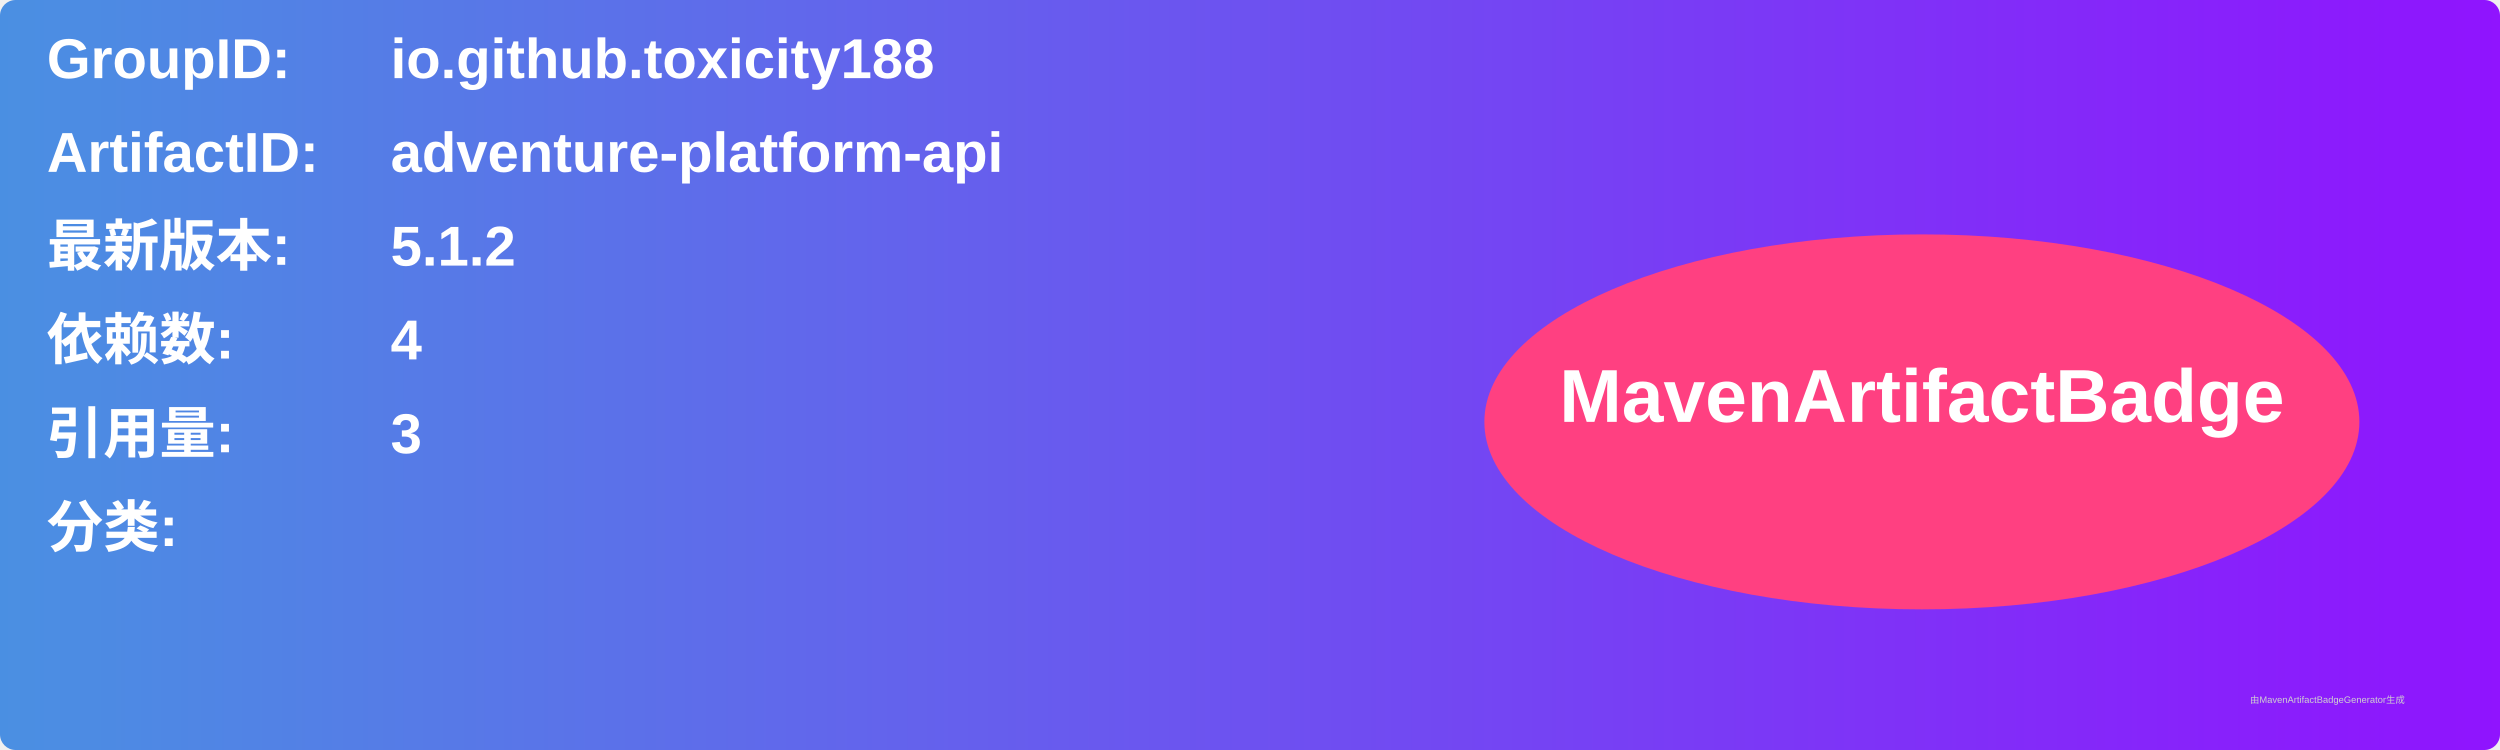
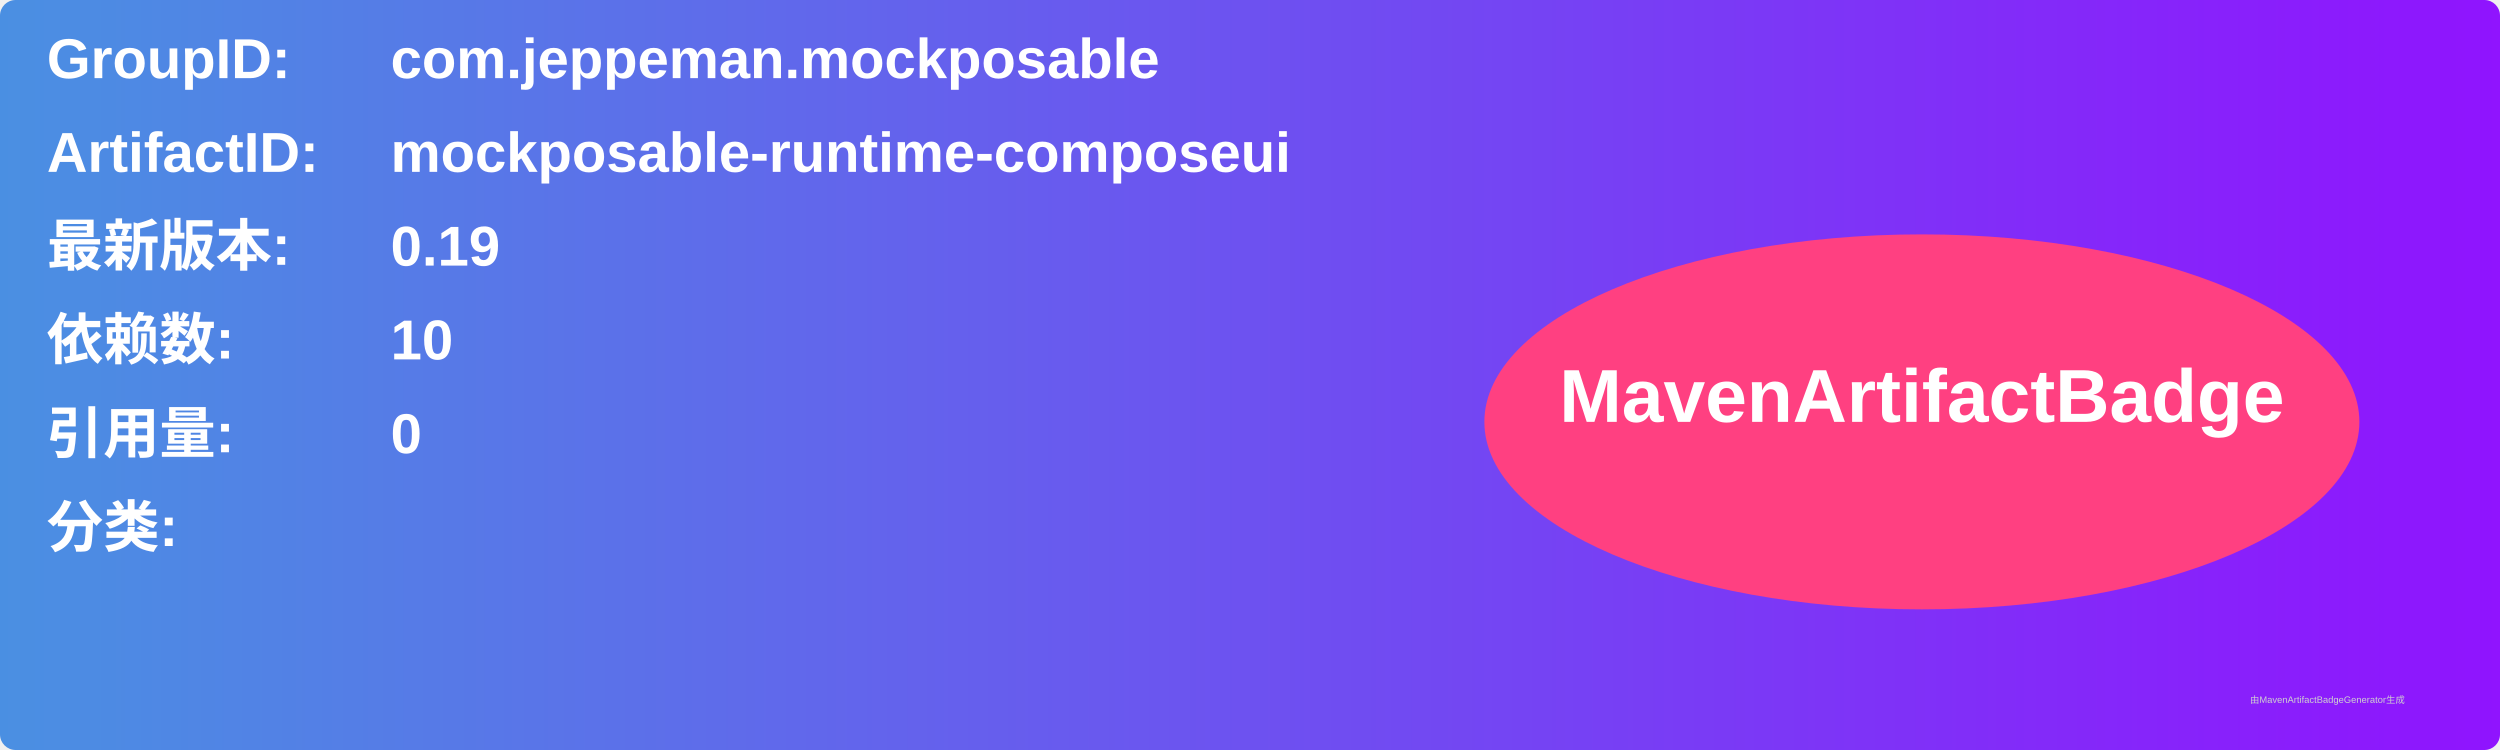
<svg xmlns="http://www.w3.org/2000/svg" width="800" height="240" viewBox="0 0 800 240">
  <linearGradient id="grad" x1="0%" y1="0%" x2="100%" y2="0%">
    <stop offset="0%" stop-color="#4a90e2" />
    <stop offset="100%" stop-color="#9013fe" />
  </linearGradient>
  <rect width="100%" height="100%" rx="5" ry="5" fill="url(#grad)" />
  <g transform="translate(15, 15)">
    <text x="0" y="10" font-family="Arial" font-size="18" fill="white" font-weight="bold" width="260">GroupID:</text>
-     <text x="110" y="10" font-family="Arial" font-size="18" fill="white" font-weight="bold" width="460">io.github.toxicity188</text>
+     <text x="110" y="10" font-family="Arial" font-size="18" fill="white" font-weight="bold" width="460">com.jeppeman.mockposable</text>
    <text x="0" y="40" font-family="Arial" font-size="18" fill="white" font-weight="bold" width="260">ArtifactID:</text>
-     <text x="110" y="40" font-family="Arial" font-size="18" fill="white" font-weight="bold" width="460">adventure-platform-api</text>
+     <text x="110" y="40" font-family="Arial" font-size="18" fill="white" font-weight="bold" width="460">mockposable-runtime-composeui</text>
    <text x="0" y="70" font-family="Arial" font-size="18" fill="white" font-weight="bold">最新版本:</text>
    <text x="110" y="70" font-family="Arial" font-size="18" fill="white" font-weight="bold">
-       <tspan font-weight="bold">5.1.2</tspan>
+       <tspan font-weight="bold">0.19</tspan>
    </text>
    <text x="0" y="100" font-family="Arial" font-size="18" fill="white" font-weight="bold">依赖数: </text>
    <text x="110" y="100" font-family="Arial" font-size="18" fill="white">
-       <tspan font-weight="bold">4</tspan>
+       <tspan font-weight="bold">10</tspan>
    </text>
    <text x="0" y="130" font-family="Arial" font-size="18" fill="white" font-weight="bold">引用量: </text>
    <text x="110" y="130" font-family="Arial" font-size="18" fill="white">
-       <tspan font-weight="bold">3</tspan>
+       <tspan font-weight="bold">0</tspan>
    </text>
    <text x="0" y="160" font-family="Arial" font-size="18" fill="white" font-weight="bold">分类:</text>
    <text x="10" y="190" font-family="Arial" font-size="10" fill="white">
      <tspan font-weight="bold" />
    </text>
    <ellipse cx="600" cy="120" rx="140" ry="60" fill="#ff4081" />
    <text x="600" y="120" text-anchor="middle" font-family="Arial" font-size="24" fill="white" font-weight="bold">MavenArtifactBadge</text>
  </g>
  <text x="720" y="225" font-family="Arial" font-size="3" fill="#d0d0d0">由MavenArtifactBadgeGenerator生成</text>
</svg>
